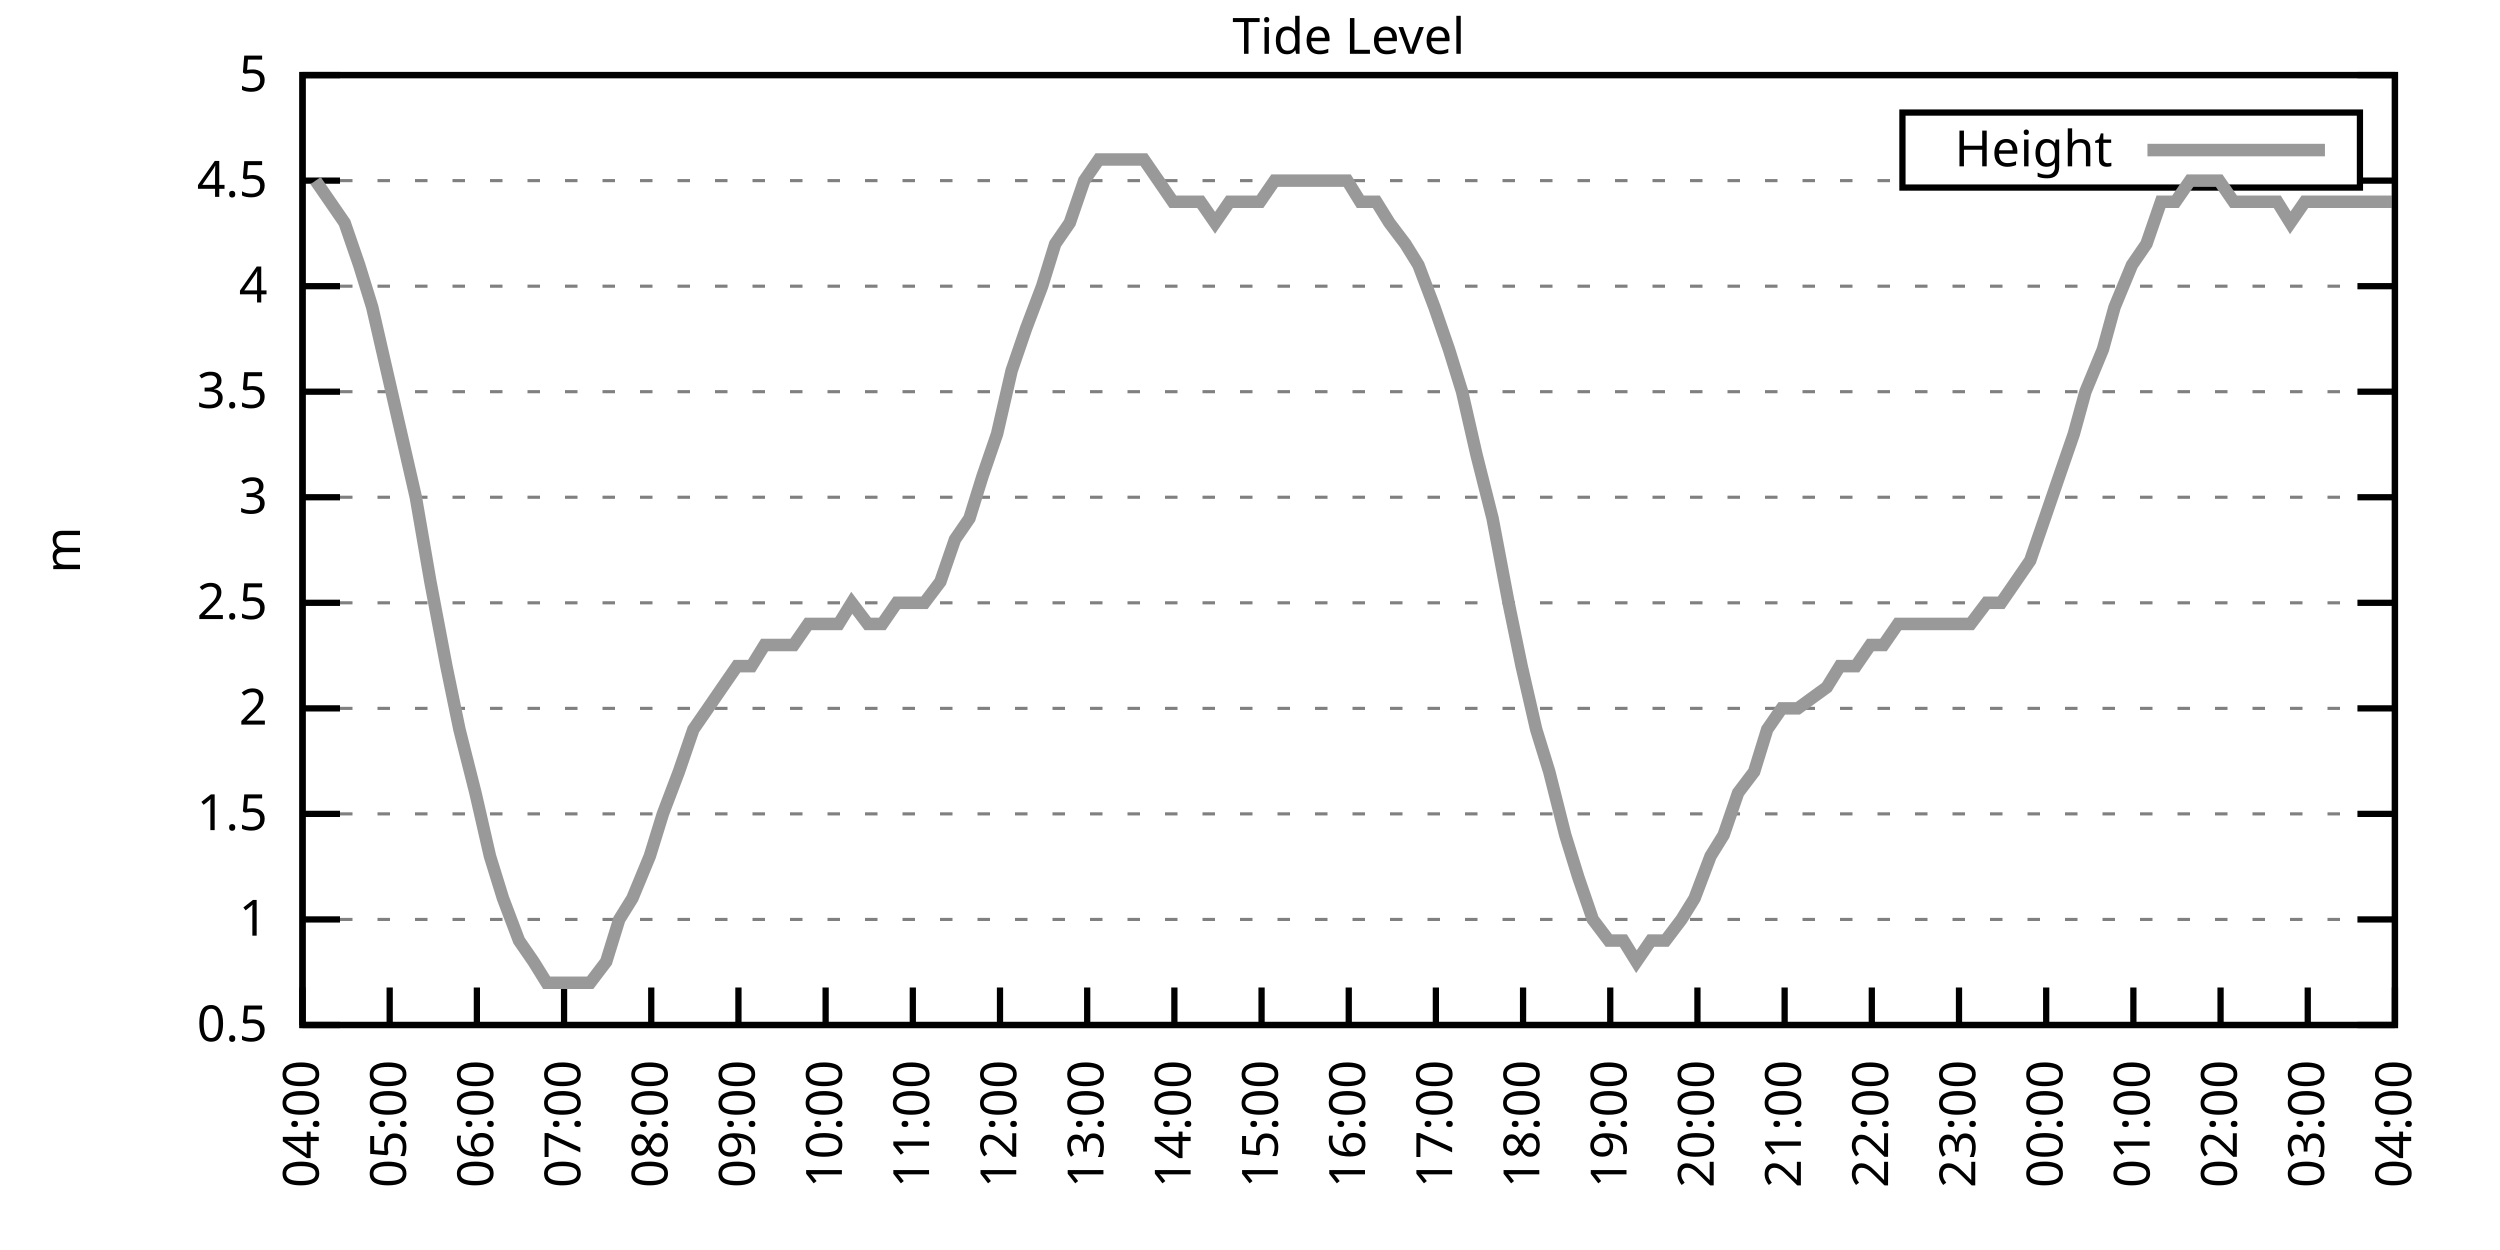
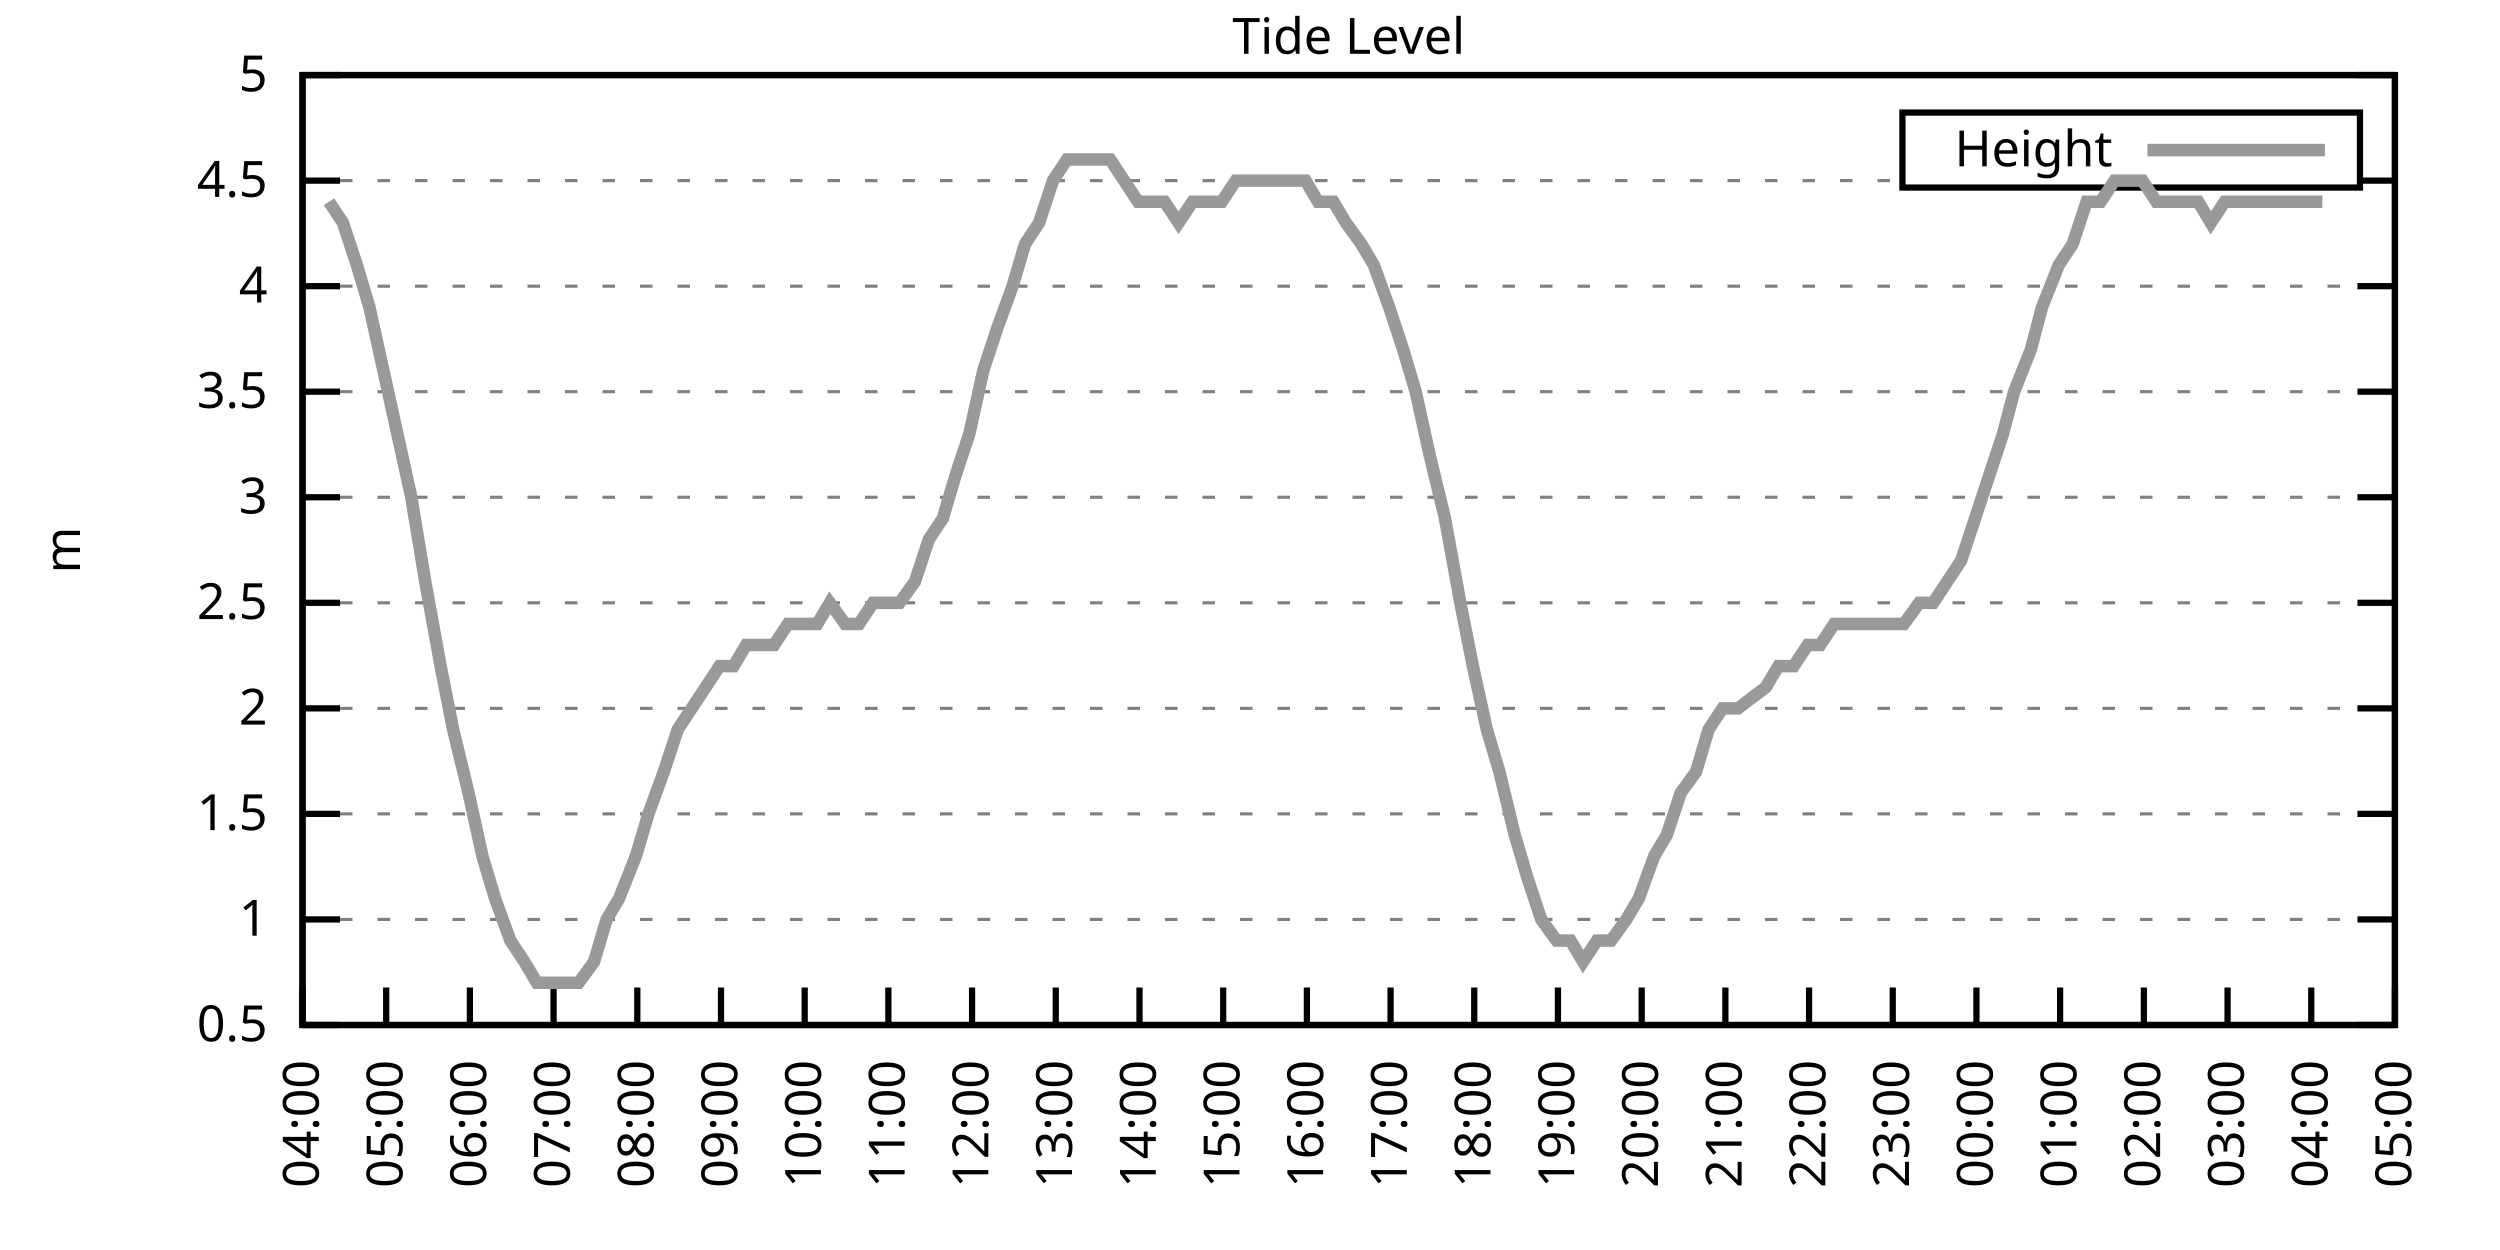
<svg xmlns="http://www.w3.org/2000/svg" xmlns:xlink="http://www.w3.org/1999/xlink" width="400" height="200" viewBox="0 0 400 200">
  <g id="gnuplot_canvas">
    <rect x="0" y="0" width="400" height="200" fill="none" />
    <defs>
      <circle id="gpDot" r="0.5" stroke-width="0.5" stroke="currentColor" />
      <path id="gpPt0" stroke-width="0.333" stroke="currentColor" d="M-1,0 h2 M0,-1 v2" />
      <path id="gpPt1" stroke-width="0.333" stroke="currentColor" d="M-1,-1 L1,1 M1,-1 L-1,1" />
      <path id="gpPt2" stroke-width="0.333" stroke="currentColor" d="M-1,0 L1,0 M0,-1 L0,1 M-1,-1 L1,1 M-1,1 L1,-1" />
      <rect id="gpPt3" stroke-width="0.333" stroke="currentColor" x="-1" y="-1" width="2" height="2" />
      <rect id="gpPt4" stroke-width="0.333" stroke="currentColor" fill="currentColor" x="-1" y="-1" width="2" height="2" />
      <circle id="gpPt5" stroke-width="0.333" stroke="currentColor" cx="0" cy="0" r="1" />
      <use xlink:href="#gpPt5" id="gpPt6" fill="currentColor" stroke="none" />
      <path id="gpPt7" stroke-width="0.333" stroke="currentColor" d="M0,-1.33 L-1.33,0.67 L1.33,0.67 z" />
      <use xlink:href="#gpPt7" id="gpPt8" fill="currentColor" stroke="none" />
      <use xlink:href="#gpPt7" id="gpPt9" stroke="currentColor" transform="rotate(180)" />
      <use xlink:href="#gpPt9" id="gpPt10" fill="currentColor" stroke="none" />
      <use xlink:href="#gpPt3" id="gpPt11" stroke="currentColor" transform="rotate(45)" />
      <use xlink:href="#gpPt11" id="gpPt12" fill="currentColor" stroke="none" />
      <path id="gpPt13" stroke-width="0.333" stroke="currentColor" d="M0,1.330 L1.265,0.411 L0.782,-1.067 L-0.782,-1.076 L-1.265,0.411 z" />
      <use xlink:href="#gpPt13" id="gpPt14" fill="currentColor" stroke="none" />
      <filter id="textbox" filterUnits="objectBoundingBox" x="0" y="0" height="1" width="1">
        <feFlood flood-color="white" flood-opacity="1" result="bgnd" />
        <feComposite in="SourceGraphic" in2="bgnd" operator="atop" />
      </filter>
      <filter id="greybox" filterUnits="objectBoundingBox" x="0" y="0" height="1" width="1">
        <feFlood flood-color="lightgrey" flood-opacity="1" result="grey" />
        <feComposite in="SourceGraphic" in2="grey" operator="atop" />
      </filter>
    </defs>
    <g fill="none" color="white" stroke="currentColor" stroke-width="1.00" stroke-linecap="butt" stroke-linejoin="miter">
</g>
    <g fill="none" color="black" stroke="currentColor" stroke-width="1.00" stroke-linecap="butt" stroke-linejoin="miter">
      <g stroke="none" shape-rendering="crispEdges">
        <polygon fill="rgb(255, 255, 255)" points="48.40,164.00 383.18,164.00 383.18,12.02 48.40,12.02 " />
      </g>
    </g>
    <g fill="none" color="black" stroke="currentColor" stroke-width="1.00" stroke-linecap="butt" stroke-linejoin="miter">
</g>
    <g fill="none" color="black" stroke="black" stroke-width="0.50" stroke-linecap="butt" stroke-linejoin="miter">
</g>
    <g fill="none" color="gray" stroke="currentColor" stroke-width="0.50" stroke-linecap="butt" stroke-linejoin="miter">
      <path stroke="gray" stroke-dasharray="2,4" class="gridline" d="M48.40,164.00 L383.19,164.00  " />
    </g>
    <g fill="none" color="gray" stroke="gray" stroke-width="1.00" stroke-linecap="butt" stroke-linejoin="miter">
</g>
    <g fill="none" color="black" stroke="currentColor" stroke-width="1.00" stroke-linecap="butt" stroke-linejoin="miter">
      <path stroke="black" d="M48.40,164.00 L54.40,164.00 M383.19,164.00 L377.19,164.00  " />
      <g transform="translate(42.80,166.60)" stroke="none" fill="black" font-family="Sans" font-size="8.00" text-anchor="end">
        <text>
          <tspan font-family="Sans"> 0.5</tspan>
        </text>
      </g>
    </g>
    <g fill="none" color="black" stroke="currentColor" stroke-width="1.00" stroke-linecap="butt" stroke-linejoin="miter">
</g>
    <g fill="none" color="black" stroke="black" stroke-width="0.50" stroke-linecap="butt" stroke-linejoin="miter">
</g>
    <g fill="none" color="gray" stroke="currentColor" stroke-width="0.50" stroke-linecap="butt" stroke-linejoin="miter">
      <path stroke="gray" stroke-dasharray="2,4" class="gridline" d="M48.40,147.11 L383.19,147.11  " />
    </g>
    <g fill="none" color="gray" stroke="gray" stroke-width="1.00" stroke-linecap="butt" stroke-linejoin="miter">
</g>
    <g fill="none" color="black" stroke="currentColor" stroke-width="1.00" stroke-linecap="butt" stroke-linejoin="miter">
      <path stroke="black" d="M48.40,147.11 L54.40,147.11 M383.19,147.11 L377.19,147.11  " />
      <g transform="translate(42.80,149.71)" stroke="none" fill="black" font-family="Sans" font-size="8.00" text-anchor="end">
        <text>
          <tspan font-family="Sans"> 1</tspan>
        </text>
      </g>
    </g>
    <g fill="none" color="black" stroke="currentColor" stroke-width="1.00" stroke-linecap="butt" stroke-linejoin="miter">
</g>
    <g fill="none" color="black" stroke="black" stroke-width="0.50" stroke-linecap="butt" stroke-linejoin="miter">
</g>
    <g fill="none" color="gray" stroke="currentColor" stroke-width="0.50" stroke-linecap="butt" stroke-linejoin="miter">
      <path stroke="gray" stroke-dasharray="2,4" class="gridline" d="M48.40,130.22 L383.19,130.22  " />
    </g>
    <g fill="none" color="gray" stroke="gray" stroke-width="1.00" stroke-linecap="butt" stroke-linejoin="miter">
</g>
    <g fill="none" color="black" stroke="currentColor" stroke-width="1.00" stroke-linecap="butt" stroke-linejoin="miter">
      <path stroke="black" d="M48.40,130.22 L54.40,130.22 M383.19,130.22 L377.19,130.22  " />
      <g transform="translate(42.80,132.82)" stroke="none" fill="black" font-family="Sans" font-size="8.00" text-anchor="end">
        <text>
          <tspan font-family="Sans"> 1.5</tspan>
        </text>
      </g>
    </g>
    <g fill="none" color="black" stroke="currentColor" stroke-width="1.00" stroke-linecap="butt" stroke-linejoin="miter">
</g>
    <g fill="none" color="black" stroke="black" stroke-width="0.50" stroke-linecap="butt" stroke-linejoin="miter">
</g>
    <g fill="none" color="gray" stroke="currentColor" stroke-width="0.50" stroke-linecap="butt" stroke-linejoin="miter">
      <path stroke="gray" stroke-dasharray="2,4" class="gridline" d="M48.40,113.34 L383.19,113.34  " />
    </g>
    <g fill="none" color="gray" stroke="gray" stroke-width="1.00" stroke-linecap="butt" stroke-linejoin="miter">
</g>
    <g fill="none" color="black" stroke="currentColor" stroke-width="1.00" stroke-linecap="butt" stroke-linejoin="miter">
      <path stroke="black" d="M48.40,113.34 L54.40,113.34 M383.19,113.34 L377.19,113.34  " />
      <g transform="translate(42.80,115.94)" stroke="none" fill="black" font-family="Sans" font-size="8.00" text-anchor="end">
        <text>
          <tspan font-family="Sans"> 2</tspan>
        </text>
      </g>
    </g>
    <g fill="none" color="black" stroke="currentColor" stroke-width="1.00" stroke-linecap="butt" stroke-linejoin="miter">
</g>
    <g fill="none" color="black" stroke="black" stroke-width="0.50" stroke-linecap="butt" stroke-linejoin="miter">
</g>
    <g fill="none" color="gray" stroke="currentColor" stroke-width="0.50" stroke-linecap="butt" stroke-linejoin="miter">
      <path stroke="gray" stroke-dasharray="2,4" class="gridline" d="M48.40,96.45 L383.19,96.45  " />
    </g>
    <g fill="none" color="gray" stroke="gray" stroke-width="1.00" stroke-linecap="butt" stroke-linejoin="miter">
</g>
    <g fill="none" color="black" stroke="currentColor" stroke-width="1.00" stroke-linecap="butt" stroke-linejoin="miter">
      <path stroke="black" d="M48.40,96.45 L54.40,96.45 M383.19,96.45 L377.19,96.45  " />
      <g transform="translate(42.80,99.05)" stroke="none" fill="black" font-family="Sans" font-size="8.00" text-anchor="end">
        <text>
          <tspan font-family="Sans"> 2.5</tspan>
        </text>
      </g>
    </g>
    <g fill="none" color="black" stroke="currentColor" stroke-width="1.00" stroke-linecap="butt" stroke-linejoin="miter">
</g>
    <g fill="none" color="black" stroke="black" stroke-width="0.50" stroke-linecap="butt" stroke-linejoin="miter">
</g>
    <g fill="none" color="gray" stroke="currentColor" stroke-width="0.50" stroke-linecap="butt" stroke-linejoin="miter">
      <path stroke="gray" stroke-dasharray="2,4" class="gridline" d="M48.40,79.56 L383.19,79.56  " />
    </g>
    <g fill="none" color="gray" stroke="gray" stroke-width="1.00" stroke-linecap="butt" stroke-linejoin="miter">
</g>
    <g fill="none" color="black" stroke="currentColor" stroke-width="1.00" stroke-linecap="butt" stroke-linejoin="miter">
      <path stroke="black" d="M48.40,79.56 L54.40,79.56 M383.19,79.56 L377.19,79.56  " />
      <g transform="translate(42.80,82.16)" stroke="none" fill="black" font-family="Sans" font-size="8.00" text-anchor="end">
        <text>
          <tspan font-family="Sans"> 3</tspan>
        </text>
      </g>
    </g>
    <g fill="none" color="black" stroke="currentColor" stroke-width="1.00" stroke-linecap="butt" stroke-linejoin="miter">
</g>
    <g fill="none" color="black" stroke="black" stroke-width="0.50" stroke-linecap="butt" stroke-linejoin="miter">
</g>
    <g fill="none" color="gray" stroke="currentColor" stroke-width="0.50" stroke-linecap="butt" stroke-linejoin="miter">
      <path stroke="gray" stroke-dasharray="2,4" class="gridline" d="M48.40,62.67 L383.19,62.67  " />
    </g>
    <g fill="none" color="gray" stroke="gray" stroke-width="1.00" stroke-linecap="butt" stroke-linejoin="miter">
</g>
    <g fill="none" color="black" stroke="currentColor" stroke-width="1.00" stroke-linecap="butt" stroke-linejoin="miter">
      <path stroke="black" d="M48.40,62.67 L54.40,62.67 M383.19,62.67 L377.19,62.67  " />
      <g transform="translate(42.80,65.27)" stroke="none" fill="black" font-family="Sans" font-size="8.00" text-anchor="end">
        <text>
          <tspan font-family="Sans"> 3.5</tspan>
        </text>
      </g>
    </g>
    <g fill="none" color="black" stroke="currentColor" stroke-width="1.00" stroke-linecap="butt" stroke-linejoin="miter">
</g>
    <g fill="none" color="black" stroke="black" stroke-width="0.50" stroke-linecap="butt" stroke-linejoin="miter">
</g>
    <g fill="none" color="gray" stroke="currentColor" stroke-width="0.50" stroke-linecap="butt" stroke-linejoin="miter">
      <path stroke="gray" stroke-dasharray="2,4" class="gridline" d="M48.40,45.79 L383.19,45.79  " />
    </g>
    <g fill="none" color="gray" stroke="gray" stroke-width="1.00" stroke-linecap="butt" stroke-linejoin="miter">
</g>
    <g fill="none" color="black" stroke="currentColor" stroke-width="1.00" stroke-linecap="butt" stroke-linejoin="miter">
      <path stroke="black" d="M48.40,45.79 L54.40,45.79 M383.19,45.79 L377.19,45.79  " />
      <g transform="translate(42.80,48.39)" stroke="none" fill="black" font-family="Sans" font-size="8.00" text-anchor="end">
        <text>
          <tspan font-family="Sans"> 4</tspan>
        </text>
      </g>
    </g>
    <g fill="none" color="black" stroke="currentColor" stroke-width="1.00" stroke-linecap="butt" stroke-linejoin="miter">
</g>
    <g fill="none" color="black" stroke="black" stroke-width="0.50" stroke-linecap="butt" stroke-linejoin="miter">
</g>
    <g fill="none" color="gray" stroke="currentColor" stroke-width="0.50" stroke-linecap="butt" stroke-linejoin="miter">
      <path stroke="gray" stroke-dasharray="2,4" class="gridline" d="M48.40,28.90 L304.39,28.90 M377.59,28.90 L383.19,28.90  " />
    </g>
    <g fill="none" color="gray" stroke="gray" stroke-width="1.00" stroke-linecap="butt" stroke-linejoin="miter">
</g>
    <g fill="none" color="black" stroke="currentColor" stroke-width="1.00" stroke-linecap="butt" stroke-linejoin="miter">
      <path stroke="black" d="M48.40,28.90 L54.40,28.90 M383.19,28.90 L377.19,28.90  " />
      <g transform="translate(42.80,31.50)" stroke="none" fill="black" font-family="Sans" font-size="8.00" text-anchor="end">
        <text>
          <tspan font-family="Sans"> 4.5</tspan>
        </text>
      </g>
    </g>
    <g fill="none" color="black" stroke="currentColor" stroke-width="1.00" stroke-linecap="butt" stroke-linejoin="miter">
</g>
    <g fill="none" color="black" stroke="black" stroke-width="0.50" stroke-linecap="butt" stroke-linejoin="miter">
</g>
    <g fill="none" color="gray" stroke="currentColor" stroke-width="0.50" stroke-linecap="butt" stroke-linejoin="miter">
      <path stroke="gray" stroke-dasharray="2,4" class="gridline" d="M48.40,12.01 L383.19,12.01  " />
    </g>
    <g fill="none" color="gray" stroke="gray" stroke-width="1.00" stroke-linecap="butt" stroke-linejoin="miter">
</g>
    <g fill="none" color="black" stroke="currentColor" stroke-width="1.00" stroke-linecap="butt" stroke-linejoin="miter">
      <path stroke="black" d="M48.40,12.01 L54.40,12.01 M383.19,12.01 L377.19,12.01  " />
      <g transform="translate(42.80,14.61)" stroke="none" fill="black" font-family="Sans" font-size="8.00" text-anchor="end">
        <text>
          <tspan font-family="Sans"> 5</tspan>
        </text>
      </g>
    </g>
    <g fill="none" color="black" stroke="currentColor" stroke-width="1.00" stroke-linecap="butt" stroke-linejoin="miter">
      <path stroke="black" d="M48.40,164.00 L48.40,158.00  " />
      <g transform="translate(51.00,169.60) rotate(270.00)" stroke="none" fill="black" font-family="Sans" font-size="8.00" text-anchor="end">
        <text>
          <tspan font-family="Sans">04:00</tspan>
        </text>
      </g>
    </g>
    <g fill="none" color="black" stroke="currentColor" stroke-width="1.00" stroke-linecap="butt" stroke-linejoin="miter">
-       <path stroke="black" d="M62.35,164.00 L62.35,158.00  " />
-       <g transform="translate(64.95,169.60) rotate(270.00)" stroke="none" fill="black" font-family="Sans" font-size="8.00" text-anchor="end">
+       <path stroke="black" d="M61.79,164.00 L61.79,158.00  " />
+       <g transform="translate(64.39,169.60) rotate(270.00)" stroke="none" fill="black" font-family="Sans" font-size="8.00" text-anchor="end">
        <text>
          <tspan font-family="Sans">05:00</tspan>
        </text>
      </g>
    </g>
    <g fill="none" color="black" stroke="currentColor" stroke-width="1.00" stroke-linecap="butt" stroke-linejoin="miter">
-       <path stroke="black" d="M76.30,164.00 L76.30,158.00  " />
-       <g transform="translate(78.90,169.60) rotate(270.00)" stroke="none" fill="black" font-family="Sans" font-size="8.00" text-anchor="end">
+       <path stroke="black" d="M75.18,164.00 L75.18,158.00  " />
+       <g transform="translate(77.78,169.60) rotate(270.00)" stroke="none" fill="black" font-family="Sans" font-size="8.00" text-anchor="end">
        <text>
          <tspan font-family="Sans">06:00</tspan>
        </text>
      </g>
    </g>
    <g fill="none" color="black" stroke="currentColor" stroke-width="1.00" stroke-linecap="butt" stroke-linejoin="miter">
-       <path stroke="black" d="M90.25,164.00 L90.25,158.00  " />
-       <g transform="translate(92.85,169.60) rotate(270.00)" stroke="none" fill="black" font-family="Sans" font-size="8.00" text-anchor="end">
+       <path stroke="black" d="M88.57,164.00 L88.57,158.00  " />
+       <g transform="translate(91.17,169.60) rotate(270.00)" stroke="none" fill="black" font-family="Sans" font-size="8.00" text-anchor="end">
        <text>
          <tspan font-family="Sans">07:00</tspan>
        </text>
      </g>
    </g>
    <g fill="none" color="black" stroke="currentColor" stroke-width="1.00" stroke-linecap="butt" stroke-linejoin="miter">
-       <path stroke="black" d="M104.20,164.00 L104.20,158.00  " />
-       <g transform="translate(106.80,169.60) rotate(270.00)" stroke="none" fill="black" font-family="Sans" font-size="8.00" text-anchor="end">
+       <path stroke="black" d="M101.97,164.00 L101.97,158.00  " />
+       <g transform="translate(104.57,169.60) rotate(270.00)" stroke="none" fill="black" font-family="Sans" font-size="8.00" text-anchor="end">
        <text>
          <tspan font-family="Sans">08:00</tspan>
        </text>
      </g>
    </g>
    <g fill="none" color="black" stroke="currentColor" stroke-width="1.00" stroke-linecap="butt" stroke-linejoin="miter">
-       <path stroke="black" d="M118.15,164.00 L118.15,158.00  " />
-       <g transform="translate(120.75,169.60) rotate(270.00)" stroke="none" fill="black" font-family="Sans" font-size="8.00" text-anchor="end">
+       <path stroke="black" d="M115.36,164.00 L115.36,158.00  " />
+       <g transform="translate(117.96,169.60) rotate(270.00)" stroke="none" fill="black" font-family="Sans" font-size="8.00" text-anchor="end">
        <text>
          <tspan font-family="Sans">09:00</tspan>
        </text>
      </g>
    </g>
    <g fill="none" color="black" stroke="currentColor" stroke-width="1.00" stroke-linecap="butt" stroke-linejoin="miter">
-       <path stroke="black" d="M132.10,164.00 L132.10,158.00  " />
-       <g transform="translate(134.70,169.60) rotate(270.00)" stroke="none" fill="black" font-family="Sans" font-size="8.00" text-anchor="end">
+       <path stroke="black" d="M128.75,164.00 L128.75,158.00  " />
+       <g transform="translate(131.35,169.60) rotate(270.00)" stroke="none" fill="black" font-family="Sans" font-size="8.00" text-anchor="end">
        <text>
          <tspan font-family="Sans">10:00</tspan>
        </text>
      </g>
    </g>
    <g fill="none" color="black" stroke="currentColor" stroke-width="1.00" stroke-linecap="butt" stroke-linejoin="miter">
-       <path stroke="black" d="M146.05,164.00 L146.05,158.00  " />
-       <g transform="translate(148.65,169.60) rotate(270.00)" stroke="none" fill="black" font-family="Sans" font-size="8.00" text-anchor="end">
+       <path stroke="black" d="M142.14,164.00 L142.14,158.00  " />
+       <g transform="translate(144.74,169.60) rotate(270.00)" stroke="none" fill="black" font-family="Sans" font-size="8.00" text-anchor="end">
        <text>
          <tspan font-family="Sans">11:00</tspan>
        </text>
      </g>
    </g>
    <g fill="none" color="black" stroke="currentColor" stroke-width="1.00" stroke-linecap="butt" stroke-linejoin="miter">
-       <path stroke="black" d="M160.00,164.00 L160.00,158.00  " />
-       <g transform="translate(162.60,169.60) rotate(270.00)" stroke="none" fill="black" font-family="Sans" font-size="8.00" text-anchor="end">
+       <path stroke="black" d="M155.53,164.00 L155.53,158.00  " />
+       <g transform="translate(158.13,169.60) rotate(270.00)" stroke="none" fill="black" font-family="Sans" font-size="8.00" text-anchor="end">
        <text>
          <tspan font-family="Sans">12:00</tspan>
        </text>
      </g>
    </g>
    <g fill="none" color="black" stroke="currentColor" stroke-width="1.00" stroke-linecap="butt" stroke-linejoin="miter">
-       <path stroke="black" d="M173.95,164.00 L173.95,158.00  " />
-       <g transform="translate(176.55,169.60) rotate(270.00)" stroke="none" fill="black" font-family="Sans" font-size="8.00" text-anchor="end">
+       <path stroke="black" d="M168.92,164.00 L168.92,158.00  " />
+       <g transform="translate(171.52,169.60) rotate(270.00)" stroke="none" fill="black" font-family="Sans" font-size="8.00" text-anchor="end">
        <text>
          <tspan font-family="Sans">13:00</tspan>
        </text>
      </g>
    </g>
    <g fill="none" color="black" stroke="currentColor" stroke-width="1.00" stroke-linecap="butt" stroke-linejoin="miter">
-       <path stroke="black" d="M187.90,164.00 L187.90,158.00  " />
-       <g transform="translate(190.50,169.60) rotate(270.00)" stroke="none" fill="black" font-family="Sans" font-size="8.00" text-anchor="end">
+       <path stroke="black" d="M182.32,164.00 L182.32,158.00  " />
+       <g transform="translate(184.92,169.60) rotate(270.00)" stroke="none" fill="black" font-family="Sans" font-size="8.00" text-anchor="end">
        <text>
          <tspan font-family="Sans">14:00</tspan>
        </text>
      </g>
    </g>
    <g fill="none" color="black" stroke="currentColor" stroke-width="1.00" stroke-linecap="butt" stroke-linejoin="miter">
-       <path stroke="black" d="M201.85,164.00 L201.85,158.00  " />
-       <g transform="translate(204.45,169.60) rotate(270.00)" stroke="none" fill="black" font-family="Sans" font-size="8.00" text-anchor="end">
+       <path stroke="black" d="M195.71,164.00 L195.71,158.00  " />
+       <g transform="translate(198.31,169.60) rotate(270.00)" stroke="none" fill="black" font-family="Sans" font-size="8.00" text-anchor="end">
        <text>
          <tspan font-family="Sans">15:00</tspan>
        </text>
      </g>
    </g>
    <g fill="none" color="black" stroke="currentColor" stroke-width="1.00" stroke-linecap="butt" stroke-linejoin="miter">
-       <path stroke="black" d="M215.80,164.00 L215.80,158.00  " />
-       <g transform="translate(218.40,169.60) rotate(270.00)" stroke="none" fill="black" font-family="Sans" font-size="8.00" text-anchor="end">
+       <path stroke="black" d="M209.10,164.00 L209.10,158.00  " />
+       <g transform="translate(211.70,169.60) rotate(270.00)" stroke="none" fill="black" font-family="Sans" font-size="8.00" text-anchor="end">
        <text>
          <tspan font-family="Sans">16:00</tspan>
        </text>
      </g>
    </g>
    <g fill="none" color="black" stroke="currentColor" stroke-width="1.00" stroke-linecap="butt" stroke-linejoin="miter">
-       <path stroke="black" d="M229.74,164.00 L229.74,158.00  " />
-       <g transform="translate(232.34,169.60) rotate(270.00)" stroke="none" fill="black" font-family="Sans" font-size="8.00" text-anchor="end">
+       <path stroke="black" d="M222.49,164.00 L222.49,158.00  " />
+       <g transform="translate(225.09,169.60) rotate(270.00)" stroke="none" fill="black" font-family="Sans" font-size="8.00" text-anchor="end">
        <text>
          <tspan font-family="Sans">17:00</tspan>
        </text>
      </g>
    </g>
    <g fill="none" color="black" stroke="currentColor" stroke-width="1.00" stroke-linecap="butt" stroke-linejoin="miter">
-       <path stroke="black" d="M243.69,164.00 L243.69,158.00  " />
-       <g transform="translate(246.29,169.60) rotate(270.00)" stroke="none" fill="black" font-family="Sans" font-size="8.00" text-anchor="end">
+       <path stroke="black" d="M235.88,164.00 L235.88,158.00  " />
+       <g transform="translate(238.48,169.60) rotate(270.00)" stroke="none" fill="black" font-family="Sans" font-size="8.00" text-anchor="end">
        <text>
          <tspan font-family="Sans">18:00</tspan>
        </text>
      </g>
    </g>
    <g fill="none" color="black" stroke="currentColor" stroke-width="1.00" stroke-linecap="butt" stroke-linejoin="miter">
-       <path stroke="black" d="M257.64,164.00 L257.64,158.00  " />
-       <g transform="translate(260.24,169.60) rotate(270.00)" stroke="none" fill="black" font-family="Sans" font-size="8.00" text-anchor="end">
+       <path stroke="black" d="M249.27,164.00 L249.27,158.00  " />
+       <g transform="translate(251.87,169.60) rotate(270.00)" stroke="none" fill="black" font-family="Sans" font-size="8.00" text-anchor="end">
        <text>
          <tspan font-family="Sans">19:00</tspan>
        </text>
      </g>
    </g>
    <g fill="none" color="black" stroke="currentColor" stroke-width="1.00" stroke-linecap="butt" stroke-linejoin="miter">
-       <path stroke="black" d="M271.59,164.00 L271.59,158.00  " />
-       <g transform="translate(274.19,169.60) rotate(270.00)" stroke="none" fill="black" font-family="Sans" font-size="8.00" text-anchor="end">
+       <path stroke="black" d="M262.67,164.00 L262.67,158.00  " />
+       <g transform="translate(265.27,169.60) rotate(270.00)" stroke="none" fill="black" font-family="Sans" font-size="8.00" text-anchor="end">
        <text>
          <tspan font-family="Sans">20:00</tspan>
        </text>
      </g>
    </g>
    <g fill="none" color="black" stroke="currentColor" stroke-width="1.00" stroke-linecap="butt" stroke-linejoin="miter">
-       <path stroke="black" d="M285.54,164.00 L285.54,158.00  " />
-       <g transform="translate(288.14,169.60) rotate(270.00)" stroke="none" fill="black" font-family="Sans" font-size="8.00" text-anchor="end">
+       <path stroke="black" d="M276.06,164.00 L276.06,158.00  " />
+       <g transform="translate(278.66,169.60) rotate(270.00)" stroke="none" fill="black" font-family="Sans" font-size="8.00" text-anchor="end">
        <text>
          <tspan font-family="Sans">21:00</tspan>
        </text>
      </g>
    </g>
    <g fill="none" color="black" stroke="currentColor" stroke-width="1.00" stroke-linecap="butt" stroke-linejoin="miter">
-       <path stroke="black" d="M299.49,164.00 L299.49,158.00  " />
-       <g transform="translate(302.09,169.60) rotate(270.00)" stroke="none" fill="black" font-family="Sans" font-size="8.00" text-anchor="end">
+       <path stroke="black" d="M289.45,164.00 L289.45,158.00  " />
+       <g transform="translate(292.05,169.60) rotate(270.00)" stroke="none" fill="black" font-family="Sans" font-size="8.00" text-anchor="end">
        <text>
          <tspan font-family="Sans">22:00</tspan>
        </text>
      </g>
    </g>
    <g fill="none" color="black" stroke="currentColor" stroke-width="1.00" stroke-linecap="butt" stroke-linejoin="miter">
-       <path stroke="black" d="M313.44,164.00 L313.44,158.00  " />
-       <g transform="translate(316.04,169.60) rotate(270.00)" stroke="none" fill="black" font-family="Sans" font-size="8.00" text-anchor="end">
+       <path stroke="black" d="M302.84,164.00 L302.84,158.00  " />
+       <g transform="translate(305.44,169.60) rotate(270.00)" stroke="none" fill="black" font-family="Sans" font-size="8.00" text-anchor="end">
        <text>
          <tspan font-family="Sans">23:00</tspan>
        </text>
      </g>
    </g>
    <g fill="none" color="black" stroke="currentColor" stroke-width="1.00" stroke-linecap="butt" stroke-linejoin="miter">
-       <path stroke="black" d="M327.39,164.00 L327.39,158.00  " />
-       <g transform="translate(329.99,169.60) rotate(270.00)" stroke="none" fill="black" font-family="Sans" font-size="8.00" text-anchor="end">
+       <path stroke="black" d="M316.23,164.00 L316.23,158.00  " />
+       <g transform="translate(318.83,169.60) rotate(270.00)" stroke="none" fill="black" font-family="Sans" font-size="8.00" text-anchor="end">
        <text>
          <tspan font-family="Sans">00:00</tspan>
        </text>
      </g>
    </g>
    <g fill="none" color="black" stroke="currentColor" stroke-width="1.00" stroke-linecap="butt" stroke-linejoin="miter">
-       <path stroke="black" d="M341.34,164.00 L341.34,158.00  " />
-       <g transform="translate(343.94,169.60) rotate(270.00)" stroke="none" fill="black" font-family="Sans" font-size="8.00" text-anchor="end">
+       <path stroke="black" d="M329.62,164.00 L329.62,158.00  " />
+       <g transform="translate(332.22,169.60) rotate(270.00)" stroke="none" fill="black" font-family="Sans" font-size="8.00" text-anchor="end">
        <text>
          <tspan font-family="Sans">01:00</tspan>
        </text>
      </g>
    </g>
    <g fill="none" color="black" stroke="currentColor" stroke-width="1.00" stroke-linecap="butt" stroke-linejoin="miter">
-       <path stroke="black" d="M355.29,164.00 L355.29,158.00  " />
-       <g transform="translate(357.89,169.60) rotate(270.00)" stroke="none" fill="black" font-family="Sans" font-size="8.00" text-anchor="end">
+       <path stroke="black" d="M343.02,164.00 L343.02,158.00  " />
+       <g transform="translate(345.62,169.60) rotate(270.00)" stroke="none" fill="black" font-family="Sans" font-size="8.00" text-anchor="end">
        <text>
          <tspan font-family="Sans">02:00</tspan>
        </text>
      </g>
    </g>
    <g fill="none" color="black" stroke="currentColor" stroke-width="1.00" stroke-linecap="butt" stroke-linejoin="miter">
-       <path stroke="black" d="M369.24,164.00 L369.24,158.00  " />
-       <g transform="translate(371.84,169.60) rotate(270.00)" stroke="none" fill="black" font-family="Sans" font-size="8.00" text-anchor="end">
+       <path stroke="black" d="M356.41,164.00 L356.41,158.00  " />
+       <g transform="translate(359.01,169.60) rotate(270.00)" stroke="none" fill="black" font-family="Sans" font-size="8.00" text-anchor="end">
        <text>
          <tspan font-family="Sans">03:00</tspan>
+         </text>
+       </g>
+     </g>
+     <g fill="none" color="black" stroke="currentColor" stroke-width="1.00" stroke-linecap="butt" stroke-linejoin="miter">
+       <path stroke="black" d="M369.80,164.00 L369.80,158.00  " />
+       <g transform="translate(372.40,169.60) rotate(270.00)" stroke="none" fill="black" font-family="Sans" font-size="8.00" text-anchor="end">
+         <text>
+           <tspan font-family="Sans">04:00</tspan>
        </text>
      </g>
    </g>
    <g fill="none" color="black" stroke="currentColor" stroke-width="1.00" stroke-linecap="butt" stroke-linejoin="miter">
      <path stroke="black" d="M383.19,164.00 L383.19,158.00  " />
      <g transform="translate(385.79,169.60) rotate(270.00)" stroke="none" fill="black" font-family="Sans" font-size="8.00" text-anchor="end">
        <text>
-           <tspan font-family="Sans">04:00</tspan>
+           <tspan font-family="Sans">05:00</tspan>
        </text>
      </g>
    </g>
    <g fill="none" color="black" stroke="currentColor" stroke-width="1.00" stroke-linecap="butt" stroke-linejoin="miter">
</g>
    <g fill="none" color="black" stroke="currentColor" stroke-width="1.00" stroke-linecap="butt" stroke-linejoin="miter">
      <path stroke="black" d="M48.40,12.01 L48.40,164.00 L383.19,164.00 L383.19,12.01 L48.40,12.01 Z  " />
    </g>
    <g fill="none" color="black" stroke="currentColor" stroke-width="1.00" stroke-linecap="butt" stroke-linejoin="miter">
</g>
    <g fill="none" color="black" stroke="currentColor" stroke-width="1.00" stroke-linecap="butt" stroke-linejoin="miter">
      <path stroke="black" d="M304.39,30.01 L304.39,18.01 L377.59,18.01 L377.59,30.01 L304.39,30.01 Z  " />
    </g>
    <g id="Tide_level_plot_1">
      <g fill="none" color="white" stroke="black" stroke-width="2.00" stroke-linecap="butt" stroke-linejoin="miter">
</g>
      <g fill="none" color="black" stroke="currentColor" stroke-width="2.00" stroke-linecap="butt" stroke-linejoin="miter">
        <g transform="translate(337.99,26.61)" stroke="none" fill="black" font-family="Sans" font-size="8.00" text-anchor="end">
          <text>
            <tspan font-family="Sans">Height</tspan>
          </text>
        </g>
      </g>
      <g fill="none" color="black" stroke="currentColor" stroke-width="2.00" stroke-linecap="butt" stroke-linejoin="miter">
-         <path stroke="rgb(153, 153, 153)" d="M343.59,24.01 L371.99,24.01 M50.49,28.90 L52.82,32.28 L55.14,35.65 L57.47,42.41 L59.56,49.16 L64.21,69.43   L66.53,79.56 L68.86,93.07 L71.42,106.58 L73.51,116.71 L76.07,126.85 L78.39,136.98 L80.48,143.73 L83.04,150.49   L85.37,153.87 L87.46,157.24 L90.02,157.24 L92.11,157.24 L94.43,157.24 L96.99,153.87 L99.08,147.11 L101.18,143.73   L103.97,136.98 L106.06,130.22 L108.62,123.47 L110.94,116.71 L113.27,113.34 L115.59,109.96 L117.92,106.58 L120.24,106.58   L122.33,103.20 L124.66,103.20 L126.98,103.20 L129.31,99.83 L131.63,99.83 L134.19,99.83 L136.28,96.45 L138.84,99.83   L141.16,99.83 L143.49,96.45 L145.81,96.45 L147.91,96.45 L150.46,93.07 L152.79,86.32 L155.11,82.94 L157.21,76.18   L159.53,69.43 L161.86,59.30 L164.18,52.54 L166.74,45.79 L168.83,39.03 L171.16,35.65 L173.48,28.90 L175.81,25.52   L178.36,25.52 L180.46,25.52 L183.01,25.52 L185.34,28.90 L187.66,32.28 L189.76,32.28 L192.08,32.28 L194.41,35.65   L196.73,32.28 L199.29,32.28 L201.61,32.28 L203.94,28.90 L206.03,28.90 L208.59,28.90 L210.91,28.90 L213.01,28.90   L215.56,28.90 L217.65,32.28 L220.21,32.28 L222.30,35.65 L224.86,39.03 L226.95,42.41 L229.51,49.16 L231.84,55.92   L233.93,62.67 L236.25,72.81 L238.81,82.94 L241.37,96.45 L243.46,106.58 L245.79,116.71 L247.88,123.47 L250.44,133.60   L252.53,140.36 L254.85,147.11 L257.41,150.49 L259.74,150.49 L261.83,153.87 L264.15,150.49 L266.48,150.49 L269.04,147.11   L271.13,143.73 L273.69,136.98 L275.78,133.60 L278.10,126.85 L280.66,123.47 L282.75,116.71 L285.08,113.34 L287.64,113.34   L292.29,109.96 L294.38,106.58 L296.94,106.58 L299.26,103.20 L301.35,103.20 L303.68,99.83 L306.23,99.83 L308.56,99.83   L310.65,99.83 L313.21,99.83 L315.30,99.83 L317.86,96.45 L320.18,96.45 L322.51,93.07 L324.83,89.69 L327.16,82.94   L329.48,76.18 L331.81,69.43 L333.67,62.67 L336.46,55.92 L338.32,49.16 L341.11,42.41 L343.43,39.03 L345.76,32.28   L348.08,32.28 L350.41,28.90 L352.73,28.90 L355.06,28.90 L357.38,32.28 L359.71,32.28 L361.80,32.28 L364.36,32.28   L366.45,35.65 L368.78,32.28 L370.87,32.28 L373.66,32.28 L375.98,32.28 L378.31,32.28 L380.63,32.28 L382.73,32.28    " />
+         <path stroke="rgb(153, 153, 153)" d="M343.59,24.01 L371.99,24.01 M52.64,32.28 L54.87,35.65 L57.10,42.41 L59.11,49.16 L63.58,69.43 L65.81,79.56   L68.04,93.07 L70.50,106.58 L72.50,116.71 L74.96,126.85 L77.19,136.98 L79.20,143.73 L81.66,150.49 L83.89,153.87   L85.90,157.24 L88.35,157.24 L90.36,157.24 L92.59,157.24 L95.05,153.87 L97.06,147.11 L99.06,143.73 L101.74,136.98   L103.75,130.22 L106.21,123.47 L108.44,116.71 L110.67,113.34 L112.90,109.96 L115.13,106.58 L117.37,106.58 L119.38,103.20   L121.61,103.20 L123.84,103.20 L126.07,99.83 L128.30,99.83 L130.76,99.83 L132.77,96.45 L135.22,99.83 L137.45,99.83   L139.69,96.45 L141.92,96.45 L143.93,96.45 L146.38,93.07 L148.61,86.32 L150.85,82.94 L152.85,76.18 L155.09,69.43   L157.32,59.30 L159.55,52.54 L162.01,45.79 L164.01,39.03 L166.25,35.65 L168.48,28.90 L170.71,25.52 L173.17,25.52   L175.17,25.52 L177.63,25.52 L179.86,28.90 L182.09,32.28 L184.10,32.28 L186.33,32.28 L188.57,35.65 L190.80,32.28   L193.25,32.28 L195.48,32.28 L197.72,28.90 L199.73,28.90 L202.18,28.90 L204.41,28.90 L206.42,28.90 L208.88,28.90   L210.88,32.28 L213.34,32.28 L215.35,35.65 L217.80,39.03 L219.81,42.41 L222.27,49.16 L224.50,55.92 L226.51,62.67   L228.74,72.81 L231.20,82.94 L233.65,96.45 L235.66,106.58 L237.89,116.71 L239.90,123.47 L242.36,133.60 L244.36,140.36   L246.60,147.11 L249.05,150.49 L251.28,150.49 L253.29,153.87 L255.52,150.49 L257.76,150.49 L260.21,147.11 L262.22,143.73   L264.67,136.98 L266.68,133.60 L268.92,126.85 L271.37,123.47 L273.38,116.71 L275.61,113.34 L278.07,113.34 L282.53,109.96   L284.54,106.58 L286.99,106.58 L289.23,103.20 L291.23,103.20 L293.47,99.83 L295.92,99.83 L298.15,99.83 L300.16,99.83   L302.62,99.83 L304.63,99.83 L307.08,96.45 L309.31,96.45 L311.54,93.07 L313.78,89.69 L316.01,82.94 L318.24,76.18   L320.47,69.43 L322.26,62.67 L324.94,55.92 L326.72,49.16 L329.40,42.41 L331.63,39.03 L333.86,32.28 L336.10,32.28   L338.33,28.90 L340.56,28.90 L342.79,28.90 L345.02,32.28 L347.26,32.28 L349.26,32.28 L351.72,32.28 L353.73,35.65   L355.96,32.28 L357.97,32.28 L360.65,32.28 L362.88,32.28 L365.11,32.28 L367.34,32.28 L369.35,32.28 L371.58,32.28    " />
      </g>
    </g>
    <g fill="none" color="black" stroke="currentColor" stroke-width="2.00" stroke-linecap="butt" stroke-linejoin="miter">
</g>
    <g fill="none" color="black" stroke="black" stroke-width="1.00" stroke-linecap="butt" stroke-linejoin="miter">
</g>
    <g fill="none" color="black" stroke="currentColor" stroke-width="1.00" stroke-linecap="butt" stroke-linejoin="miter">
      <path stroke="black" d="M48.40,12.01 L48.40,164.00 L383.19,164.00 L383.19,12.01 L48.40,12.01 Z  " />
      <g transform="translate(12.80,88.01) rotate(270.00)" stroke="none" fill="black" font-family="Sans" font-size="8.00" text-anchor="middle">
        <text>
          <tspan font-family="Sans">m</tspan>
        </text>
      </g>
    </g>
    <g fill="none" color="black" stroke="currentColor" stroke-width="1.00" stroke-linecap="butt" stroke-linejoin="miter">
</g>
    <g fill="none" color="black" stroke="currentColor" stroke-width="1.00" stroke-linecap="butt" stroke-linejoin="miter">
      <g transform="translate(215.79,8.61)" stroke="none" fill="black" font-family="Sans" font-size="8.00" text-anchor="middle">
        <text>
          <tspan font-family="Sans">Tide Level</tspan>
        </text>
      </g>
    </g>
    <g fill="none" color="black" stroke="currentColor" stroke-width="1.00" stroke-linecap="butt" stroke-linejoin="miter">
</g>
  </g>
</svg>
